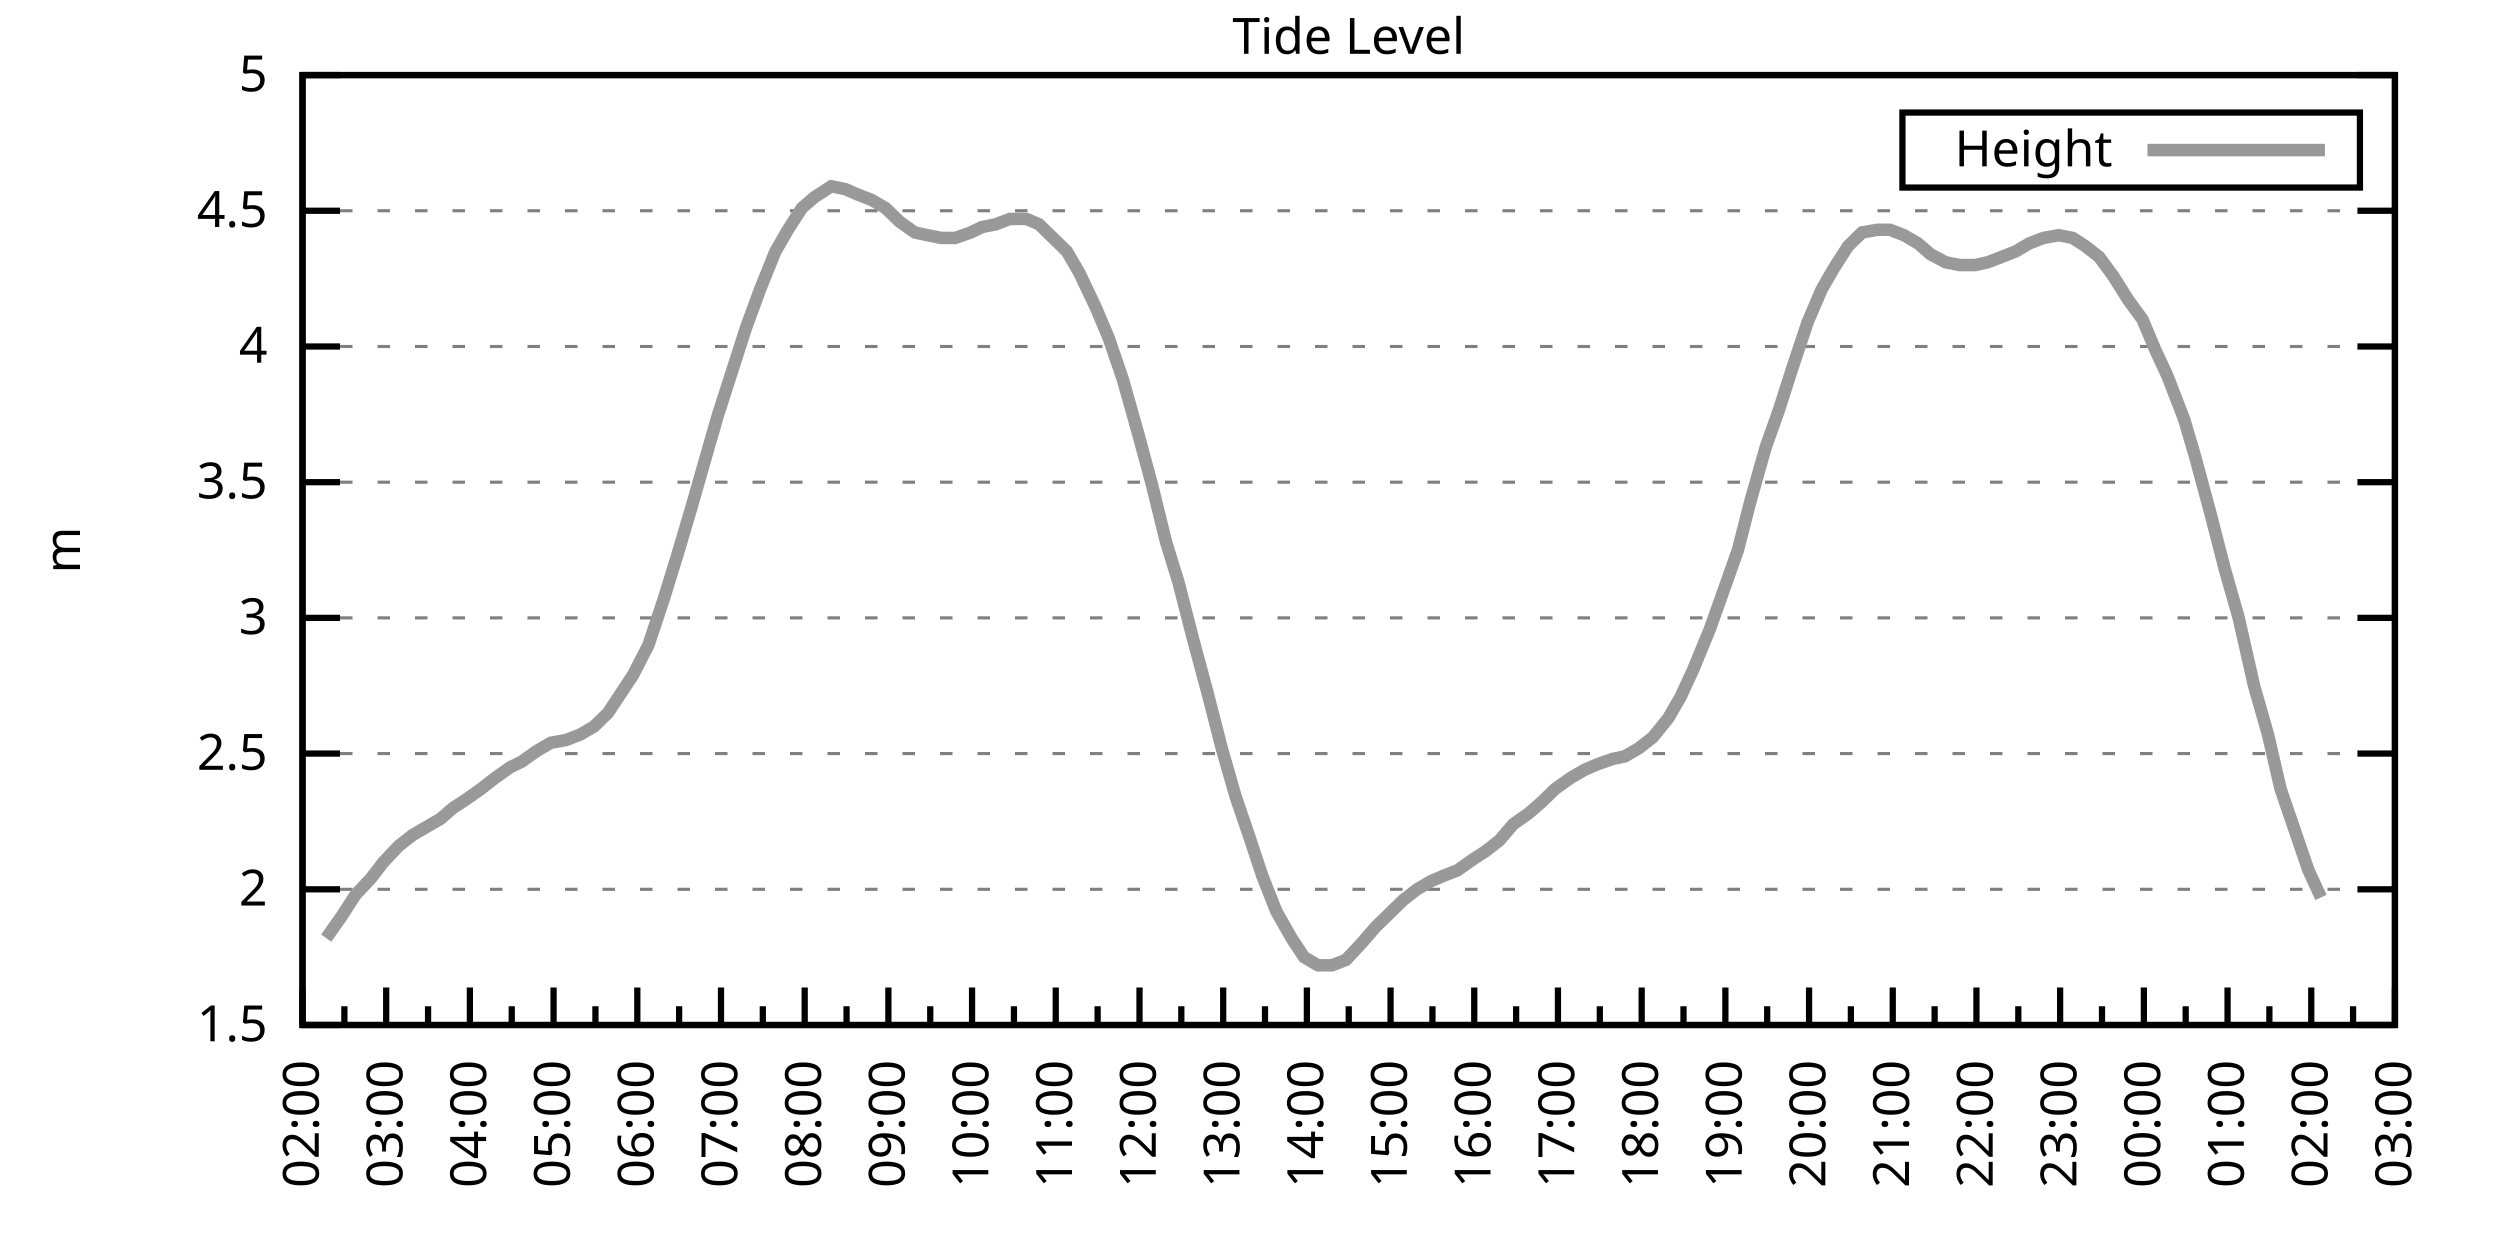
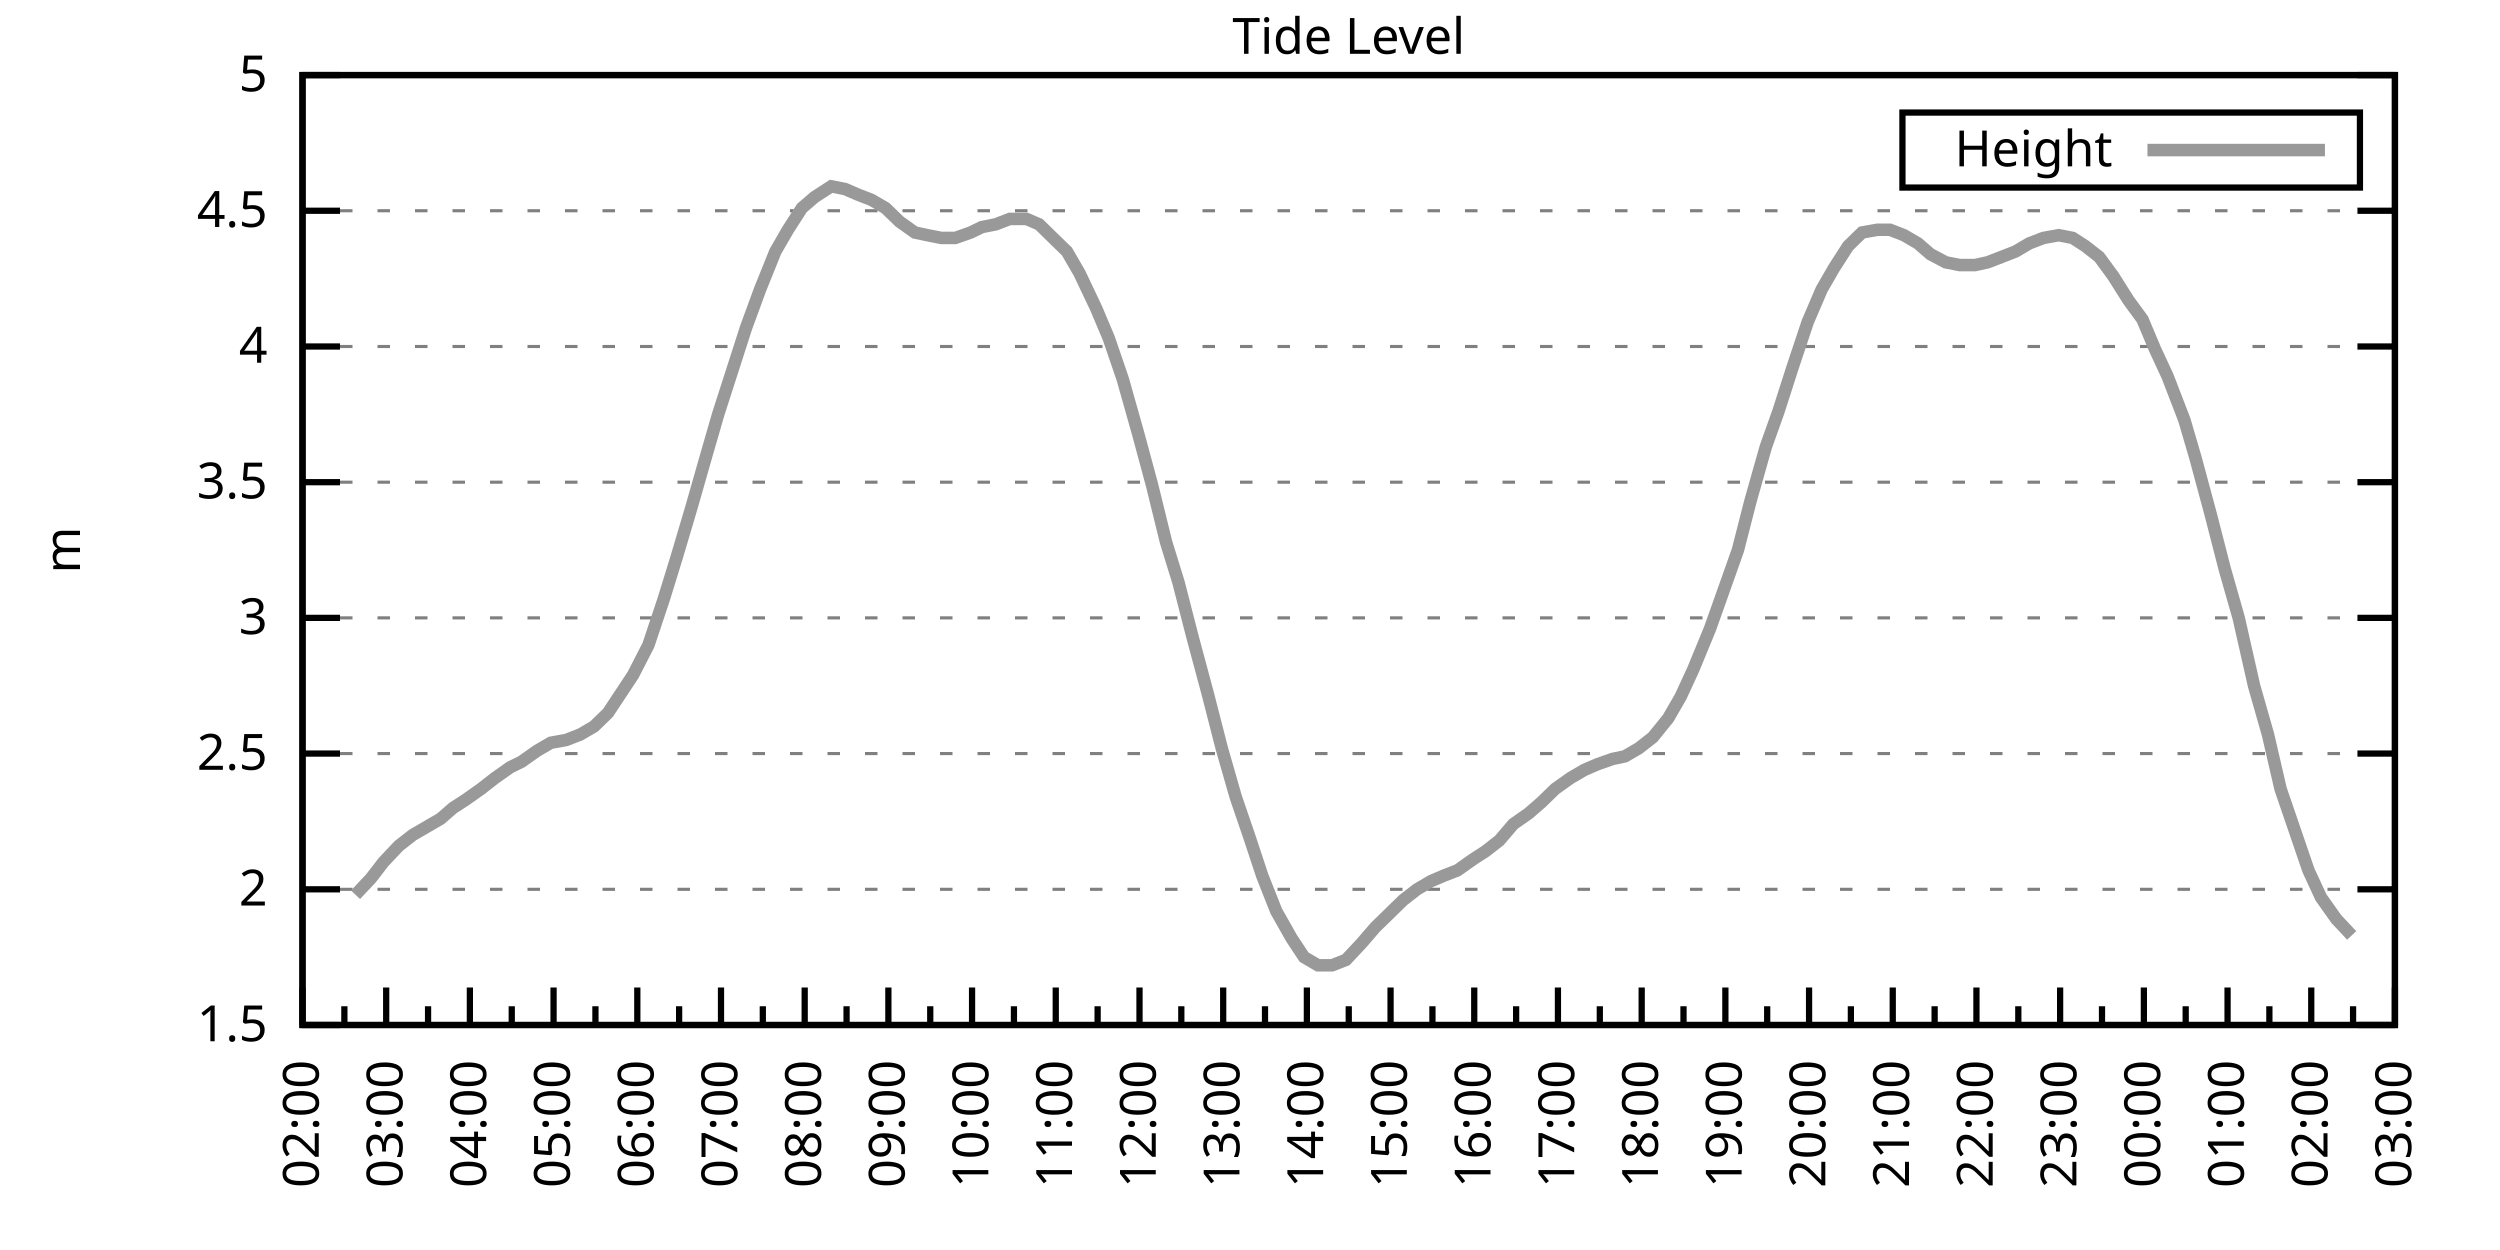
<svg xmlns="http://www.w3.org/2000/svg" xmlns:xlink="http://www.w3.org/1999/xlink" width="400" height="200" viewBox="0 0 400 200">
  <g id="gnuplot_canvas">
    <rect x="0" y="0" width="400" height="200" fill="none" />
    <defs>
      <circle id="gpDot" r="0.5" stroke-width="0.5" stroke="currentColor" />
      <path id="gpPt0" stroke-width="0.333" stroke="currentColor" d="M-1,0 h2 M0,-1 v2" />
      <path id="gpPt1" stroke-width="0.333" stroke="currentColor" d="M-1,-1 L1,1 M1,-1 L-1,1" />
      <path id="gpPt2" stroke-width="0.333" stroke="currentColor" d="M-1,0 L1,0 M0,-1 L0,1 M-1,-1 L1,1 M-1,1 L1,-1" />
      <rect id="gpPt3" stroke-width="0.333" stroke="currentColor" x="-1" y="-1" width="2" height="2" />
      <rect id="gpPt4" stroke-width="0.333" stroke="currentColor" fill="currentColor" x="-1" y="-1" width="2" height="2" />
      <circle id="gpPt5" stroke-width="0.333" stroke="currentColor" cx="0" cy="0" r="1" />
      <use xlink:href="#gpPt5" id="gpPt6" fill="currentColor" stroke="none" />
      <path id="gpPt7" stroke-width="0.333" stroke="currentColor" d="M0,-1.33 L-1.33,0.67 L1.33,0.67 z" />
      <use xlink:href="#gpPt7" id="gpPt8" fill="currentColor" stroke="none" />
      <use xlink:href="#gpPt7" id="gpPt9" stroke="currentColor" transform="rotate(180)" />
      <use xlink:href="#gpPt9" id="gpPt10" fill="currentColor" stroke="none" />
      <use xlink:href="#gpPt3" id="gpPt11" stroke="currentColor" transform="rotate(45)" />
      <use xlink:href="#gpPt11" id="gpPt12" fill="currentColor" stroke="none" />
      <path id="gpPt13" stroke-width="0.333" stroke="currentColor" d="M0,1.330 L1.265,0.411 L0.782,-1.067 L-0.782,-1.076 L-1.265,0.411 z" />
      <use xlink:href="#gpPt13" id="gpPt14" fill="currentColor" stroke="none" />
      <filter id="textbox" filterUnits="objectBoundingBox" x="0" y="0" height="1" width="1">
        <feFlood flood-color="white" flood-opacity="1" result="bgnd" />
        <feComposite in="SourceGraphic" in2="bgnd" operator="atop" />
      </filter>
      <filter id="greybox" filterUnits="objectBoundingBox" x="0" y="0" height="1" width="1">
        <feFlood flood-color="lightgrey" flood-opacity="1" result="grey" />
        <feComposite in="SourceGraphic" in2="grey" operator="atop" />
      </filter>
    </defs>
    <g fill="none" color="white" stroke="currentColor" stroke-width="1.00" stroke-linecap="butt" stroke-linejoin="miter">
</g>
    <g fill="none" color="black" stroke="currentColor" stroke-width="1.00" stroke-linecap="butt" stroke-linejoin="miter">
      <g stroke="none" shape-rendering="crispEdges">
        <polygon fill="rgb(255, 255, 255)" points="48.40,164.00 383.18,164.00 383.18,12.02 48.40,12.02 " />
      </g>
    </g>
    <g fill="none" color="black" stroke="currentColor" stroke-width="1.00" stroke-linecap="butt" stroke-linejoin="miter">
</g>
    <g fill="none" color="black" stroke="black" stroke-width="0.50" stroke-linecap="butt" stroke-linejoin="miter">
</g>
    <g fill="none" color="gray" stroke="currentColor" stroke-width="0.50" stroke-linecap="butt" stroke-linejoin="miter">
      <path stroke="gray" stroke-dasharray="2,4" class="gridline" d="M48.40,164.00 L383.19,164.00  " />
    </g>
    <g fill="none" color="gray" stroke="gray" stroke-width="1.00" stroke-linecap="butt" stroke-linejoin="miter">
</g>
    <g fill="none" color="black" stroke="currentColor" stroke-width="1.00" stroke-linecap="butt" stroke-linejoin="miter">
      <path stroke="black" d="M48.40,164.00 L54.40,164.00 M383.19,164.00 L377.19,164.00  " />
      <g transform="translate(42.80,166.60)" stroke="none" fill="black" font-family="Sans" font-size="8.00" text-anchor="end">
        <text>
          <tspan font-family="Sans"> 1.5</tspan>
        </text>
      </g>
    </g>
    <g fill="none" color="black" stroke="currentColor" stroke-width="1.00" stroke-linecap="butt" stroke-linejoin="miter">
</g>
    <g fill="none" color="black" stroke="black" stroke-width="0.50" stroke-linecap="butt" stroke-linejoin="miter">
</g>
    <g fill="none" color="gray" stroke="currentColor" stroke-width="0.50" stroke-linecap="butt" stroke-linejoin="miter">
      <path stroke="gray" stroke-dasharray="2,4" class="gridline" d="M48.40,142.29 L383.19,142.29  " />
    </g>
    <g fill="none" color="gray" stroke="gray" stroke-width="1.00" stroke-linecap="butt" stroke-linejoin="miter">
</g>
    <g fill="none" color="black" stroke="currentColor" stroke-width="1.00" stroke-linecap="butt" stroke-linejoin="miter">
      <path stroke="black" d="M48.40,142.29 L54.40,142.29 M383.19,142.29 L377.19,142.29  " />
      <g transform="translate(42.80,144.89)" stroke="none" fill="black" font-family="Sans" font-size="8.00" text-anchor="end">
        <text>
          <tspan font-family="Sans"> 2</tspan>
        </text>
      </g>
    </g>
    <g fill="none" color="black" stroke="currentColor" stroke-width="1.00" stroke-linecap="butt" stroke-linejoin="miter">
</g>
    <g fill="none" color="black" stroke="black" stroke-width="0.50" stroke-linecap="butt" stroke-linejoin="miter">
</g>
    <g fill="none" color="gray" stroke="currentColor" stroke-width="0.50" stroke-linecap="butt" stroke-linejoin="miter">
      <path stroke="gray" stroke-dasharray="2,4" class="gridline" d="M48.40,120.57 L383.19,120.57  " />
    </g>
    <g fill="none" color="gray" stroke="gray" stroke-width="1.00" stroke-linecap="butt" stroke-linejoin="miter">
</g>
    <g fill="none" color="black" stroke="currentColor" stroke-width="1.00" stroke-linecap="butt" stroke-linejoin="miter">
      <path stroke="black" d="M48.40,120.57 L54.40,120.57 M383.19,120.57 L377.19,120.57  " />
      <g transform="translate(42.80,123.17)" stroke="none" fill="black" font-family="Sans" font-size="8.00" text-anchor="end">
        <text>
          <tspan font-family="Sans"> 2.5</tspan>
        </text>
      </g>
    </g>
    <g fill="none" color="black" stroke="currentColor" stroke-width="1.00" stroke-linecap="butt" stroke-linejoin="miter">
</g>
    <g fill="none" color="black" stroke="black" stroke-width="0.50" stroke-linecap="butt" stroke-linejoin="miter">
</g>
    <g fill="none" color="gray" stroke="currentColor" stroke-width="0.50" stroke-linecap="butt" stroke-linejoin="miter">
      <path stroke="gray" stroke-dasharray="2,4" class="gridline" d="M48.40,98.86 L383.19,98.86  " />
    </g>
    <g fill="none" color="gray" stroke="gray" stroke-width="1.00" stroke-linecap="butt" stroke-linejoin="miter">
</g>
    <g fill="none" color="black" stroke="currentColor" stroke-width="1.00" stroke-linecap="butt" stroke-linejoin="miter">
      <path stroke="black" d="M48.40,98.86 L54.40,98.86 M383.19,98.86 L377.19,98.86  " />
      <g transform="translate(42.80,101.46)" stroke="none" fill="black" font-family="Sans" font-size="8.00" text-anchor="end">
        <text>
          <tspan font-family="Sans"> 3</tspan>
        </text>
      </g>
    </g>
    <g fill="none" color="black" stroke="currentColor" stroke-width="1.00" stroke-linecap="butt" stroke-linejoin="miter">
</g>
    <g fill="none" color="black" stroke="black" stroke-width="0.50" stroke-linecap="butt" stroke-linejoin="miter">
</g>
    <g fill="none" color="gray" stroke="currentColor" stroke-width="0.50" stroke-linecap="butt" stroke-linejoin="miter">
      <path stroke="gray" stroke-dasharray="2,4" class="gridline" d="M48.40,77.15 L383.19,77.15  " />
    </g>
    <g fill="none" color="gray" stroke="gray" stroke-width="1.00" stroke-linecap="butt" stroke-linejoin="miter">
</g>
    <g fill="none" color="black" stroke="currentColor" stroke-width="1.00" stroke-linecap="butt" stroke-linejoin="miter">
      <path stroke="black" d="M48.40,77.15 L54.40,77.15 M383.19,77.15 L377.19,77.15  " />
      <g transform="translate(42.80,79.75)" stroke="none" fill="black" font-family="Sans" font-size="8.00" text-anchor="end">
        <text>
          <tspan font-family="Sans"> 3.5</tspan>
        </text>
      </g>
    </g>
    <g fill="none" color="black" stroke="currentColor" stroke-width="1.00" stroke-linecap="butt" stroke-linejoin="miter">
</g>
    <g fill="none" color="black" stroke="black" stroke-width="0.50" stroke-linecap="butt" stroke-linejoin="miter">
</g>
    <g fill="none" color="gray" stroke="currentColor" stroke-width="0.50" stroke-linecap="butt" stroke-linejoin="miter">
      <path stroke="gray" stroke-dasharray="2,4" class="gridline" d="M48.40,55.44 L383.19,55.44  " />
    </g>
    <g fill="none" color="gray" stroke="gray" stroke-width="1.00" stroke-linecap="butt" stroke-linejoin="miter">
</g>
    <g fill="none" color="black" stroke="currentColor" stroke-width="1.00" stroke-linecap="butt" stroke-linejoin="miter">
      <path stroke="black" d="M48.40,55.44 L54.40,55.44 M383.19,55.44 L377.19,55.44  " />
      <g transform="translate(42.80,58.04)" stroke="none" fill="black" font-family="Sans" font-size="8.00" text-anchor="end">
        <text>
          <tspan font-family="Sans"> 4</tspan>
        </text>
      </g>
    </g>
    <g fill="none" color="black" stroke="currentColor" stroke-width="1.00" stroke-linecap="butt" stroke-linejoin="miter">
</g>
    <g fill="none" color="black" stroke="black" stroke-width="0.50" stroke-linecap="butt" stroke-linejoin="miter">
</g>
    <g fill="none" color="gray" stroke="currentColor" stroke-width="0.50" stroke-linecap="butt" stroke-linejoin="miter">
      <path stroke="gray" stroke-dasharray="2,4" class="gridline" d="M48.40,33.72 L383.19,33.72  " />
    </g>
    <g fill="none" color="gray" stroke="gray" stroke-width="1.00" stroke-linecap="butt" stroke-linejoin="miter">
</g>
    <g fill="none" color="black" stroke="currentColor" stroke-width="1.00" stroke-linecap="butt" stroke-linejoin="miter">
      <path stroke="black" d="M48.40,33.72 L54.40,33.72 M383.19,33.72 L377.19,33.72  " />
      <g transform="translate(42.80,36.32)" stroke="none" fill="black" font-family="Sans" font-size="8.00" text-anchor="end">
        <text>
          <tspan font-family="Sans"> 4.5</tspan>
        </text>
      </g>
    </g>
    <g fill="none" color="black" stroke="currentColor" stroke-width="1.00" stroke-linecap="butt" stroke-linejoin="miter">
</g>
    <g fill="none" color="black" stroke="black" stroke-width="0.50" stroke-linecap="butt" stroke-linejoin="miter">
</g>
    <g fill="none" color="gray" stroke="currentColor" stroke-width="0.50" stroke-linecap="butt" stroke-linejoin="miter">
      <path stroke="gray" stroke-dasharray="2,4" class="gridline" d="M48.40,12.01 L383.19,12.01  " />
    </g>
    <g fill="none" color="gray" stroke="gray" stroke-width="1.00" stroke-linecap="butt" stroke-linejoin="miter">
</g>
    <g fill="none" color="black" stroke="currentColor" stroke-width="1.00" stroke-linecap="butt" stroke-linejoin="miter">
      <path stroke="black" d="M48.40,12.01 L54.40,12.01 M383.19,12.01 L377.19,12.01  " />
      <g transform="translate(42.80,14.61)" stroke="none" fill="black" font-family="Sans" font-size="8.00" text-anchor="end">
        <text>
          <tspan font-family="Sans"> 5</tspan>
        </text>
      </g>
    </g>
    <g fill="none" color="black" stroke="currentColor" stroke-width="1.00" stroke-linecap="butt" stroke-linejoin="miter">
      <path stroke="black" d="M48.40,164.00 L48.40,158.00  " />
      <g transform="translate(51.00,169.60) rotate(270)" stroke="none" fill="black" font-family="Sans" font-size="8.00" text-anchor="end">
        <text>
          <tspan font-family="Sans">02:00</tspan>
        </text>
      </g>
    </g>
    <g fill="none" color="black" stroke="currentColor" stroke-width="1.00" stroke-linecap="butt" stroke-linejoin="miter">
      <path stroke="black" d="M55.10,164.00 L55.10,161.00 M61.79,164.00 L61.79,158.00  " />
      <g transform="translate(64.39,169.60) rotate(270)" stroke="none" fill="black" font-family="Sans" font-size="8.00" text-anchor="end">
        <text>
          <tspan font-family="Sans">03:00</tspan>
        </text>
      </g>
    </g>
    <g fill="none" color="black" stroke="currentColor" stroke-width="1.00" stroke-linecap="butt" stroke-linejoin="miter">
      <path stroke="black" d="M68.49,164.00 L68.49,161.00 M75.18,164.00 L75.18,158.00  " />
      <g transform="translate(77.78,169.60) rotate(270)" stroke="none" fill="black" font-family="Sans" font-size="8.00" text-anchor="end">
        <text>
          <tspan font-family="Sans">04:00</tspan>
        </text>
      </g>
    </g>
    <g fill="none" color="black" stroke="currentColor" stroke-width="1.00" stroke-linecap="butt" stroke-linejoin="miter">
      <path stroke="black" d="M81.88,164.00 L81.88,161.00 M88.57,164.00 L88.57,158.00  " />
      <g transform="translate(91.17,169.60) rotate(270)" stroke="none" fill="black" font-family="Sans" font-size="8.00" text-anchor="end">
        <text>
          <tspan font-family="Sans">05:00</tspan>
        </text>
      </g>
    </g>
    <g fill="none" color="black" stroke="currentColor" stroke-width="1.00" stroke-linecap="butt" stroke-linejoin="miter">
      <path stroke="black" d="M95.27,164.00 L95.27,161.00 M101.97,164.00 L101.97,158.00  " />
      <g transform="translate(104.57,169.60) rotate(270)" stroke="none" fill="black" font-family="Sans" font-size="8.00" text-anchor="end">
        <text>
          <tspan font-family="Sans">06:00</tspan>
        </text>
      </g>
    </g>
    <g fill="none" color="black" stroke="currentColor" stroke-width="1.00" stroke-linecap="butt" stroke-linejoin="miter">
      <path stroke="black" d="M108.66,164.00 L108.66,161.00 M115.36,164.00 L115.36,158.00  " />
      <g transform="translate(117.96,169.60) rotate(270)" stroke="none" fill="black" font-family="Sans" font-size="8.00" text-anchor="end">
        <text>
          <tspan font-family="Sans">07:00</tspan>
        </text>
      </g>
    </g>
    <g fill="none" color="black" stroke="currentColor" stroke-width="1.00" stroke-linecap="butt" stroke-linejoin="miter">
      <path stroke="black" d="M122.05,164.00 L122.05,161.00 M128.75,164.00 L128.75,158.00  " />
      <g transform="translate(131.35,169.60) rotate(270)" stroke="none" fill="black" font-family="Sans" font-size="8.00" text-anchor="end">
        <text>
          <tspan font-family="Sans">08:00</tspan>
        </text>
      </g>
    </g>
    <g fill="none" color="black" stroke="currentColor" stroke-width="1.00" stroke-linecap="butt" stroke-linejoin="miter">
      <path stroke="black" d="M135.45,164.00 L135.45,161.00 M142.14,164.00 L142.14,158.00  " />
      <g transform="translate(144.74,169.60) rotate(270)" stroke="none" fill="black" font-family="Sans" font-size="8.00" text-anchor="end">
        <text>
          <tspan font-family="Sans">09:00</tspan>
        </text>
      </g>
    </g>
    <g fill="none" color="black" stroke="currentColor" stroke-width="1.00" stroke-linecap="butt" stroke-linejoin="miter">
      <path stroke="black" d="M148.84,164.00 L148.84,161.00 M155.53,164.00 L155.53,158.00  " />
      <g transform="translate(158.13,169.60) rotate(270)" stroke="none" fill="black" font-family="Sans" font-size="8.00" text-anchor="end">
        <text>
          <tspan font-family="Sans">10:00</tspan>
        </text>
      </g>
    </g>
    <g fill="none" color="black" stroke="currentColor" stroke-width="1.00" stroke-linecap="butt" stroke-linejoin="miter">
      <path stroke="black" d="M162.23,164.00 L162.23,161.00 M168.92,164.00 L168.92,158.00  " />
      <g transform="translate(171.52,169.60) rotate(270)" stroke="none" fill="black" font-family="Sans" font-size="8.00" text-anchor="end">
        <text>
          <tspan font-family="Sans">11:00</tspan>
        </text>
      </g>
    </g>
    <g fill="none" color="black" stroke="currentColor" stroke-width="1.00" stroke-linecap="butt" stroke-linejoin="miter">
      <path stroke="black" d="M175.62,164.00 L175.62,161.00 M182.32,164.00 L182.32,158.00  " />
      <g transform="translate(184.92,169.60) rotate(270)" stroke="none" fill="black" font-family="Sans" font-size="8.00" text-anchor="end">
        <text>
          <tspan font-family="Sans">12:00</tspan>
        </text>
      </g>
    </g>
    <g fill="none" color="black" stroke="currentColor" stroke-width="1.00" stroke-linecap="butt" stroke-linejoin="miter">
      <path stroke="black" d="M189.01,164.00 L189.01,161.00 M195.71,164.00 L195.71,158.00  " />
      <g transform="translate(198.31,169.60) rotate(270)" stroke="none" fill="black" font-family="Sans" font-size="8.00" text-anchor="end">
        <text>
          <tspan font-family="Sans">13:00</tspan>
        </text>
      </g>
    </g>
    <g fill="none" color="black" stroke="currentColor" stroke-width="1.00" stroke-linecap="butt" stroke-linejoin="miter">
      <path stroke="black" d="M202.40,164.00 L202.40,161.00 M209.10,164.00 L209.10,158.00  " />
      <g transform="translate(211.70,169.60) rotate(270)" stroke="none" fill="black" font-family="Sans" font-size="8.00" text-anchor="end">
        <text>
          <tspan font-family="Sans">14:00</tspan>
        </text>
      </g>
    </g>
    <g fill="none" color="black" stroke="currentColor" stroke-width="1.00" stroke-linecap="butt" stroke-linejoin="miter">
      <path stroke="black" d="M215.80,164.00 L215.80,161.00 M222.49,164.00 L222.49,158.00  " />
      <g transform="translate(225.09,169.60) rotate(270)" stroke="none" fill="black" font-family="Sans" font-size="8.00" text-anchor="end">
        <text>
          <tspan font-family="Sans">15:00</tspan>
        </text>
      </g>
    </g>
    <g fill="none" color="black" stroke="currentColor" stroke-width="1.00" stroke-linecap="butt" stroke-linejoin="miter">
      <path stroke="black" d="M229.19,164.00 L229.19,161.00 M235.88,164.00 L235.88,158.00  " />
      <g transform="translate(238.48,169.60) rotate(270)" stroke="none" fill="black" font-family="Sans" font-size="8.00" text-anchor="end">
        <text>
          <tspan font-family="Sans">16:00</tspan>
        </text>
      </g>
    </g>
    <g fill="none" color="black" stroke="currentColor" stroke-width="1.00" stroke-linecap="butt" stroke-linejoin="miter">
      <path stroke="black" d="M242.58,164.00 L242.58,161.00 M249.27,164.00 L249.27,158.00  " />
      <g transform="translate(251.87,169.60) rotate(270)" stroke="none" fill="black" font-family="Sans" font-size="8.00" text-anchor="end">
        <text>
          <tspan font-family="Sans">17:00</tspan>
        </text>
      </g>
    </g>
    <g fill="none" color="black" stroke="currentColor" stroke-width="1.00" stroke-linecap="butt" stroke-linejoin="miter">
      <path stroke="black" d="M255.97,164.00 L255.97,161.00 M262.67,164.00 L262.67,158.00  " />
      <g transform="translate(265.27,169.60) rotate(270)" stroke="none" fill="black" font-family="Sans" font-size="8.00" text-anchor="end">
        <text>
          <tspan font-family="Sans">18:00</tspan>
        </text>
      </g>
    </g>
    <g fill="none" color="black" stroke="currentColor" stroke-width="1.00" stroke-linecap="butt" stroke-linejoin="miter">
      <path stroke="black" d="M269.36,164.00 L269.36,161.00 M276.06,164.00 L276.06,158.00  " />
      <g transform="translate(278.66,169.60) rotate(270)" stroke="none" fill="black" font-family="Sans" font-size="8.00" text-anchor="end">
        <text>
          <tspan font-family="Sans">19:00</tspan>
        </text>
      </g>
    </g>
    <g fill="none" color="black" stroke="currentColor" stroke-width="1.00" stroke-linecap="butt" stroke-linejoin="miter">
      <path stroke="black" d="M282.75,164.00 L282.75,161.00 M289.45,164.00 L289.45,158.00  " />
      <g transform="translate(292.05,169.60) rotate(270)" stroke="none" fill="black" font-family="Sans" font-size="8.00" text-anchor="end">
        <text>
          <tspan font-family="Sans">20:00</tspan>
        </text>
      </g>
    </g>
    <g fill="none" color="black" stroke="currentColor" stroke-width="1.00" stroke-linecap="butt" stroke-linejoin="miter">
      <path stroke="black" d="M296.14,164.00 L296.14,161.00 M302.84,164.00 L302.84,158.00  " />
      <g transform="translate(305.44,169.60) rotate(270)" stroke="none" fill="black" font-family="Sans" font-size="8.00" text-anchor="end">
        <text>
          <tspan font-family="Sans">21:00</tspan>
        </text>
      </g>
    </g>
    <g fill="none" color="black" stroke="currentColor" stroke-width="1.00" stroke-linecap="butt" stroke-linejoin="miter">
      <path stroke="black" d="M309.54,164.00 L309.54,161.00 M316.23,164.00 L316.23,158.00  " />
      <g transform="translate(318.83,169.60) rotate(270)" stroke="none" fill="black" font-family="Sans" font-size="8.00" text-anchor="end">
        <text>
          <tspan font-family="Sans">22:00</tspan>
        </text>
      </g>
    </g>
    <g fill="none" color="black" stroke="currentColor" stroke-width="1.00" stroke-linecap="butt" stroke-linejoin="miter">
      <path stroke="black" d="M322.93,164.00 L322.93,161.00 M329.62,164.00 L329.62,158.00  " />
      <g transform="translate(332.22,169.60) rotate(270)" stroke="none" fill="black" font-family="Sans" font-size="8.00" text-anchor="end">
        <text>
          <tspan font-family="Sans">23:00</tspan>
        </text>
      </g>
    </g>
    <g fill="none" color="black" stroke="currentColor" stroke-width="1.00" stroke-linecap="butt" stroke-linejoin="miter">
      <path stroke="black" d="M336.32,164.00 L336.32,161.00 M343.02,164.00 L343.02,158.00  " />
      <g transform="translate(345.62,169.60) rotate(270)" stroke="none" fill="black" font-family="Sans" font-size="8.00" text-anchor="end">
        <text>
          <tspan font-family="Sans">00:00</tspan>
        </text>
      </g>
    </g>
    <g fill="none" color="black" stroke="currentColor" stroke-width="1.00" stroke-linecap="butt" stroke-linejoin="miter">
      <path stroke="black" d="M349.71,164.00 L349.71,161.00 M356.41,164.00 L356.41,158.00  " />
      <g transform="translate(359.01,169.60) rotate(270)" stroke="none" fill="black" font-family="Sans" font-size="8.00" text-anchor="end">
        <text>
          <tspan font-family="Sans">01:00</tspan>
        </text>
      </g>
    </g>
    <g fill="none" color="black" stroke="currentColor" stroke-width="1.00" stroke-linecap="butt" stroke-linejoin="miter">
      <path stroke="black" d="M363.10,164.00 L363.10,161.00 M369.80,164.00 L369.80,158.00  " />
      <g transform="translate(372.40,169.60) rotate(270)" stroke="none" fill="black" font-family="Sans" font-size="8.00" text-anchor="end">
        <text>
          <tspan font-family="Sans">02:00</tspan>
        </text>
      </g>
    </g>
    <g fill="none" color="black" stroke="currentColor" stroke-width="1.00" stroke-linecap="butt" stroke-linejoin="miter">
      <path stroke="black" d="M376.49,164.00 L376.49,161.00 M383.19,164.00 L383.19,158.00  " />
      <g transform="translate(385.79,169.60) rotate(270)" stroke="none" fill="black" font-family="Sans" font-size="8.00" text-anchor="end">
        <text>
          <tspan font-family="Sans">03:00</tspan>
        </text>
      </g>
    </g>
    <g fill="none" color="black" stroke="currentColor" stroke-width="1.00" stroke-linecap="butt" stroke-linejoin="miter">
</g>
    <g fill="none" color="black" stroke="currentColor" stroke-width="1.00" stroke-linecap="butt" stroke-linejoin="miter">
      <path stroke="black" d="M48.40,12.01 L48.40,164.00 L383.19,164.00 L383.19,12.01 L48.40,12.01 Z  " />
    </g>
    <g fill="none" color="black" stroke="currentColor" stroke-width="1.00" stroke-linecap="butt" stroke-linejoin="miter">
      <g transform="translate(12.80,88.01) rotate(270)" stroke="none" fill="black" font-family="Sans" font-size="8.00" text-anchor="middle">
        <text>
          <tspan font-family="Sans">m</tspan>
        </text>
      </g>
    </g>
    <g fill="none" color="black" stroke="currentColor" stroke-width="1.00" stroke-linecap="butt" stroke-linejoin="miter">
</g>
    <g fill="none" color="black" stroke="currentColor" stroke-width="1.00" stroke-linecap="butt" stroke-linejoin="miter">
      <path stroke="black" d="M304.39,30.01 L304.39,18.01 L377.59,18.01 L377.59,30.01 L304.39,30.01 Z  " />
    </g>
    <g id="Tide_level_plot_1">
      <g fill="none" color="white" stroke="black" stroke-width="2.00" stroke-linecap="butt" stroke-linejoin="miter">
</g>
      <g fill="none" color="black" stroke="currentColor" stroke-width="2.00" stroke-linecap="butt" stroke-linejoin="miter">
        <g transform="translate(337.99,26.61)" stroke="none" fill="black" font-family="Sans" font-size="8.00" text-anchor="end">
          <text>
            <tspan font-family="Sans">Height</tspan>
          </text>
        </g>
      </g>
      <g fill="none" color="black" stroke="currentColor" stroke-width="2.00" stroke-linecap="butt" stroke-linejoin="miter">
-         <path stroke="rgb(153, 153, 153)" d="M343.59,24.01 L371.99,24.01 M52.19,150.10 L54.65,146.63 L56.88,143.16 L59.34,140.55 L61.35,137.94 L63.80,135.34   L66.03,133.60 L68.26,132.30 L70.50,131.00 L72.50,129.26 L74.51,127.96 L76.97,126.22 L79.20,124.48 L81.66,122.75   L83.44,121.88 L85.90,120.14 L88.13,118.84 L90.58,118.40 L92.82,117.53 L95.05,116.23 L97.28,114.06 L99.29,111.02   L101.30,107.98 L103.75,103.20 L106.21,95.82 L108.22,89.31 L110.67,81.06 L112.90,73.24 L114.91,66.29 L119.38,52.40   L121.61,46.32 L124.06,40.24 L126.07,36.76 L128.30,33.29 L130.31,31.55 L132.99,29.81 L135.22,30.25 L137.23,31.12   L139.46,31.99 L141.69,33.29 L143.93,35.46 L146.38,37.20 L148.39,37.63 L150.62,38.07 L152.85,38.07 L155.31,37.20   L157.10,36.33 L159.33,35.89 L161.56,35.03 L164.24,35.03 L166.25,35.89 L168.48,38.07 L170.71,40.24 L172.72,43.71   L175.40,49.36 L177.41,54.13 L179.64,60.65 L182.09,69.33 L184.32,77.58 L186.56,86.70 L188.57,93.22 L190.80,101.90   L193.25,111.02 L195.48,119.71 L197.72,127.52 L199.95,134.04 L201.96,140.12 L204.19,145.76 L206.64,150.10 L208.65,153.14   L210.88,154.45 L213.12,154.45 L215.35,153.58 L217.80,150.97 L220.04,148.37 L222.27,146.20 L224.50,144.02 L226.73,142.29   L228.96,140.98 L230.97,140.12 L233.20,139.25 L235.66,137.51 L237.67,136.21 L239.90,134.47 L242.13,131.86 L244.59,130.13   L246.60,128.39 L248.83,126.22 L251.28,124.48 L253.51,123.18 L255.52,122.31 L257.98,121.44 L259.99,121.01 L262.22,119.71   L264.45,117.97 L266.91,114.93 L268.92,111.45 L270.92,107.11 L273.60,100.60 L275.61,94.95 L278.07,88.00 L280.07,80.19   L282.53,71.50 L284.54,65.86 L286.77,58.91 L289.23,51.53 L291.46,46.32 L293.47,42.84 L295.70,39.37 L297.93,37.20   L300.39,36.76 L302.39,36.76 L304.63,37.63 L306.86,38.93 L308.87,40.67 L311.32,41.97 L313.55,42.41 L316.01,42.41   L318.02,41.97 L320.25,41.11 L322.48,40.24 L324.71,38.93 L326.95,38.07 L329.40,37.63 L331.63,38.07 L333.64,39.37   L335.87,41.11 L338.10,44.15 L340.56,48.05 L342.79,51.09 L344.80,55.87 L346.81,60.21 L349.49,67.16 L351.27,73.24   L353.73,82.36 L355.96,91.04 L358.19,98.86 L360.65,109.72 L362.88,117.53 L364.89,126.22 L367.12,132.73 L369.35,139.25   L371.36,143.59  " />
+         <path stroke="rgb(153, 153, 153)" d="M343.59,24.01 L371.99,24.01 M56.88,143.16 L59.34,140.55 L61.35,137.94 L63.80,135.34 L66.03,133.60 L68.26,132.30   L70.50,131.00 L72.50,129.26 L74.51,127.96 L76.97,126.22 L79.20,124.48 L81.66,122.75 L83.44,121.88 L85.90,120.14   L88.13,118.84 L90.58,118.40 L92.82,117.53 L95.05,116.23 L97.28,114.06 L99.29,111.02 L101.30,107.98 L103.75,103.20   L106.21,95.82 L108.22,89.31 L110.67,81.06 L112.90,73.24 L114.91,66.29 L119.38,52.40 L121.61,46.32 L124.06,40.24   L126.07,36.76 L128.30,33.29 L130.31,31.55 L132.99,29.81 L135.22,30.25 L137.23,31.12 L139.46,31.99 L141.69,33.29   L143.93,35.46 L146.38,37.20 L148.39,37.63 L150.62,38.07 L152.85,38.07 L155.31,37.20 L157.10,36.33 L159.33,35.89   L161.56,35.03 L164.24,35.03 L166.25,35.89 L168.48,38.07 L170.71,40.24 L172.72,43.71 L175.40,49.36 L177.41,54.13   L179.64,60.65 L182.09,69.33 L184.32,77.58 L186.56,86.70 L188.57,93.22 L190.80,101.90 L193.25,111.02 L195.48,119.71   L197.72,127.52 L199.95,134.04 L201.96,140.12 L204.19,145.76 L206.64,150.10 L208.65,153.14 L210.88,154.45 L213.12,154.45   L215.35,153.58 L217.80,150.97 L220.04,148.37 L222.27,146.20 L224.50,144.02 L226.73,142.29 L228.96,140.98 L230.97,140.12   L233.20,139.25 L235.66,137.51 L237.67,136.21 L239.90,134.47 L242.13,131.86 L244.59,130.13 L246.60,128.39 L248.83,126.22   L251.28,124.48 L253.51,123.18 L255.52,122.31 L257.98,121.44 L259.99,121.01 L262.22,119.71 L264.45,117.97 L266.91,114.93   L268.92,111.45 L270.92,107.11 L273.60,100.60 L275.61,94.95 L278.07,88.00 L280.07,80.19 L282.53,71.50 L284.54,65.86   L286.77,58.91 L289.23,51.53 L291.46,46.32 L293.47,42.84 L295.70,39.37 L297.93,37.20 L300.39,36.76 L302.39,36.76   L304.63,37.63 L306.86,38.93 L308.87,40.67 L311.32,41.97 L313.55,42.41 L316.01,42.41 L318.02,41.97 L320.25,41.11   L322.48,40.24 L324.71,38.93 L326.95,38.07 L329.40,37.63 L331.63,38.07 L333.64,39.37 L335.87,41.11 L338.10,44.15   L340.56,48.05 L342.79,51.09 L344.80,55.87 L346.81,60.21 L349.49,67.16 L351.27,73.24 L353.73,82.36 L355.96,91.04   L358.19,98.86 L360.65,109.72 L362.88,117.53 L364.89,126.22 L367.12,132.73 L369.35,139.25 L371.36,143.59 L373.82,147.06   L376.27,149.67  " />
      </g>
    </g>
    <g fill="none" color="black" stroke="currentColor" stroke-width="2.00" stroke-linecap="butt" stroke-linejoin="miter">
</g>
    <g fill="none" color="black" stroke="black" stroke-width="1.00" stroke-linecap="butt" stroke-linejoin="miter">
</g>
    <g fill="none" color="black" stroke="currentColor" stroke-width="1.00" stroke-linecap="butt" stroke-linejoin="miter">
      <path stroke="black" d="M48.40,12.01 L48.40,164.00 L383.19,164.00 L383.19,12.01 L48.40,12.01 Z  " />
    </g>
    <g fill="none" color="black" stroke="currentColor" stroke-width="1.00" stroke-linecap="butt" stroke-linejoin="miter">
      <g transform="translate(215.79,8.61)" stroke="none" fill="black" font-family="Sans" font-size="8.00" text-anchor="middle">
        <text>
          <tspan font-family="Sans">Tide Level</tspan>
        </text>
      </g>
    </g>
    <g fill="none" color="black" stroke="currentColor" stroke-width="1.00" stroke-linecap="butt" stroke-linejoin="miter">
</g>
  </g>
</svg>
